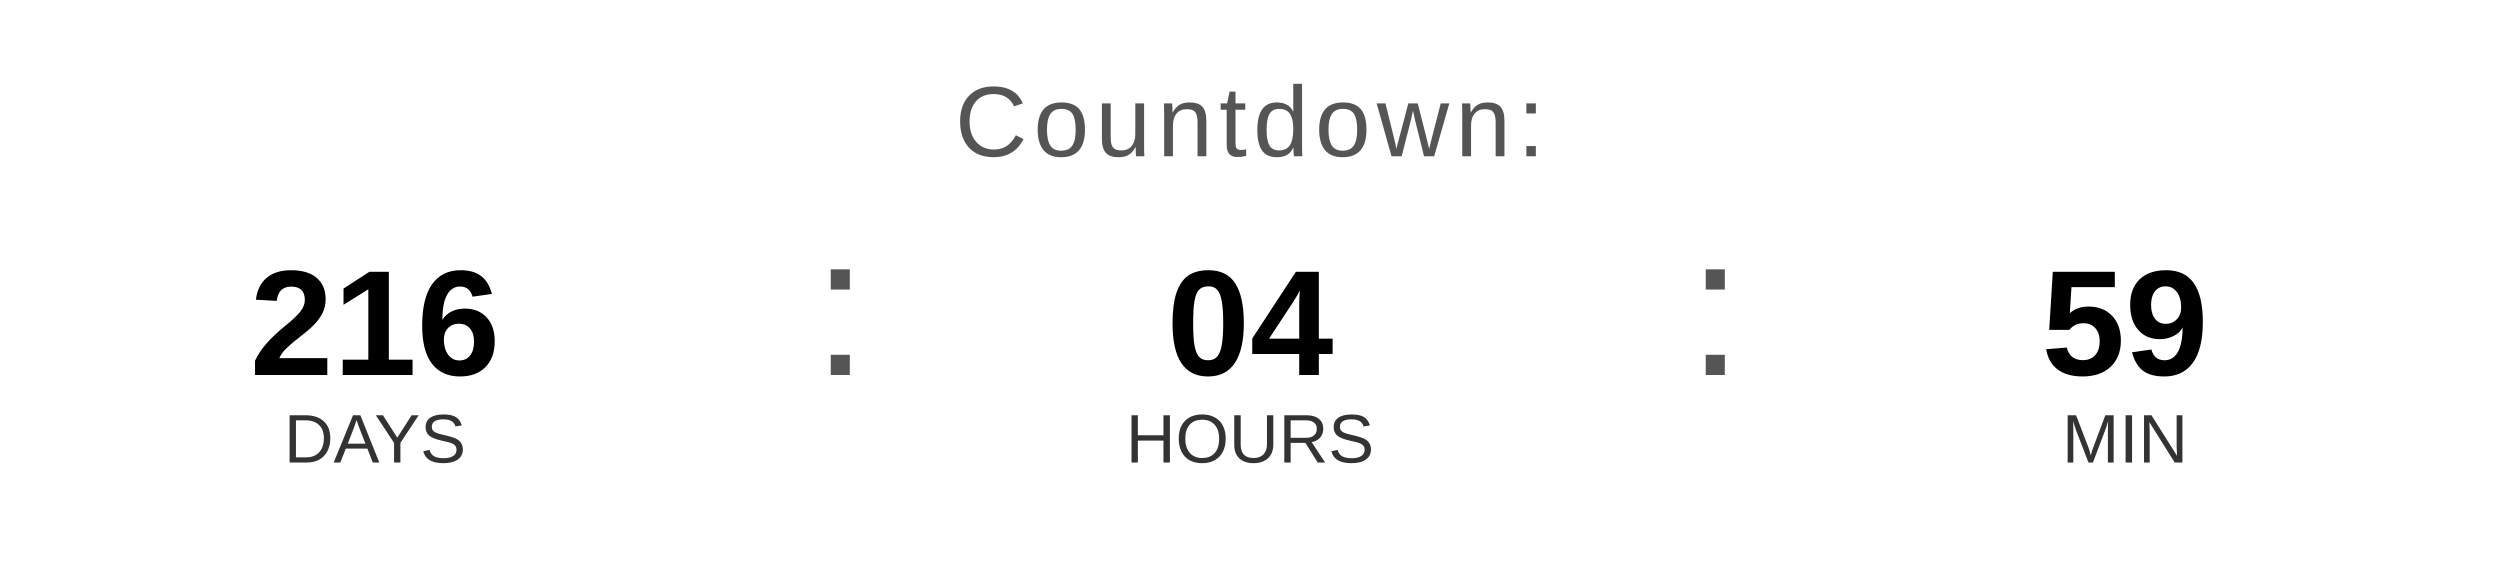
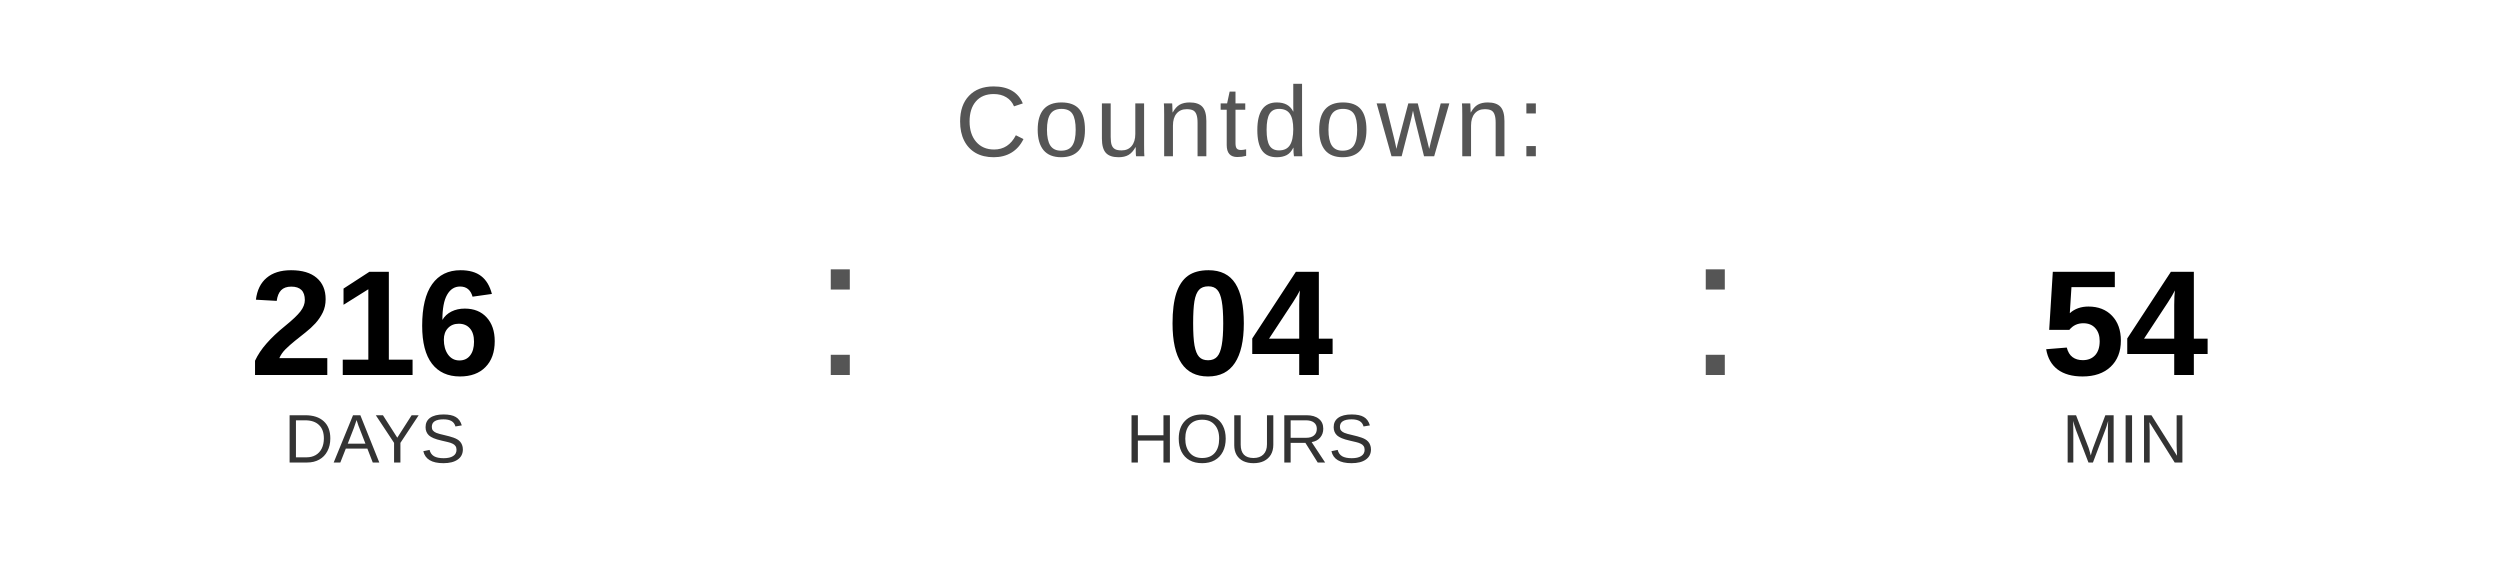
<svg xmlns="http://www.w3.org/2000/svg" width="400" height="90" viewBox="0 0 400 90">
  <text x="200" y="25" font-family="Arial, Helvetica, sans-serif" font-size="16" fill="#555555" text-anchor="middle" letter-spacing="1">
    Countdown:
  </text>
  <text x="60" y="60" font-family="Arial, Helvetica, sans-serif" font-size="24" font-weight="bold" fill="#000000" text-anchor="middle">216</text>
  <text x="60" y="74" font-family="Arial, Helvetica, sans-serif" font-size="11" fill="#333333" text-anchor="middle">DAYS</text>
  <text x="130" y="60" font-family="Arial, sans-serif" font-size="32" fill="#555555">:</text>
  <text x="200" y="60" font-family="Arial, Helvetica, sans-serif" font-size="24" font-weight="bold" fill="#000000" text-anchor="middle">04</text>
  <text x="200" y="74" font-family="Arial, Helvetica, sans-serif" font-size="11" fill="#333333" text-anchor="middle">HOURS</text>
  <text x="270" y="60" font-family="Arial, sans-serif" font-size="32" fill="#555555">:</text>
-   <text x="340" y="60" font-family="Arial, Helvetica, sans-serif" font-size="24" font-weight="bold" fill="#000000" text-anchor="middle">59</text>
+   <text x="340" y="60" font-family="Arial, Helvetica, sans-serif" font-size="24" font-weight="bold" fill="#000000" text-anchor="middle">54</text>
  <text x="340" y="74" font-family="Arial, Helvetica, sans-serif" font-size="11" fill="#333333" text-anchor="middle">MIN</text>
</svg>
